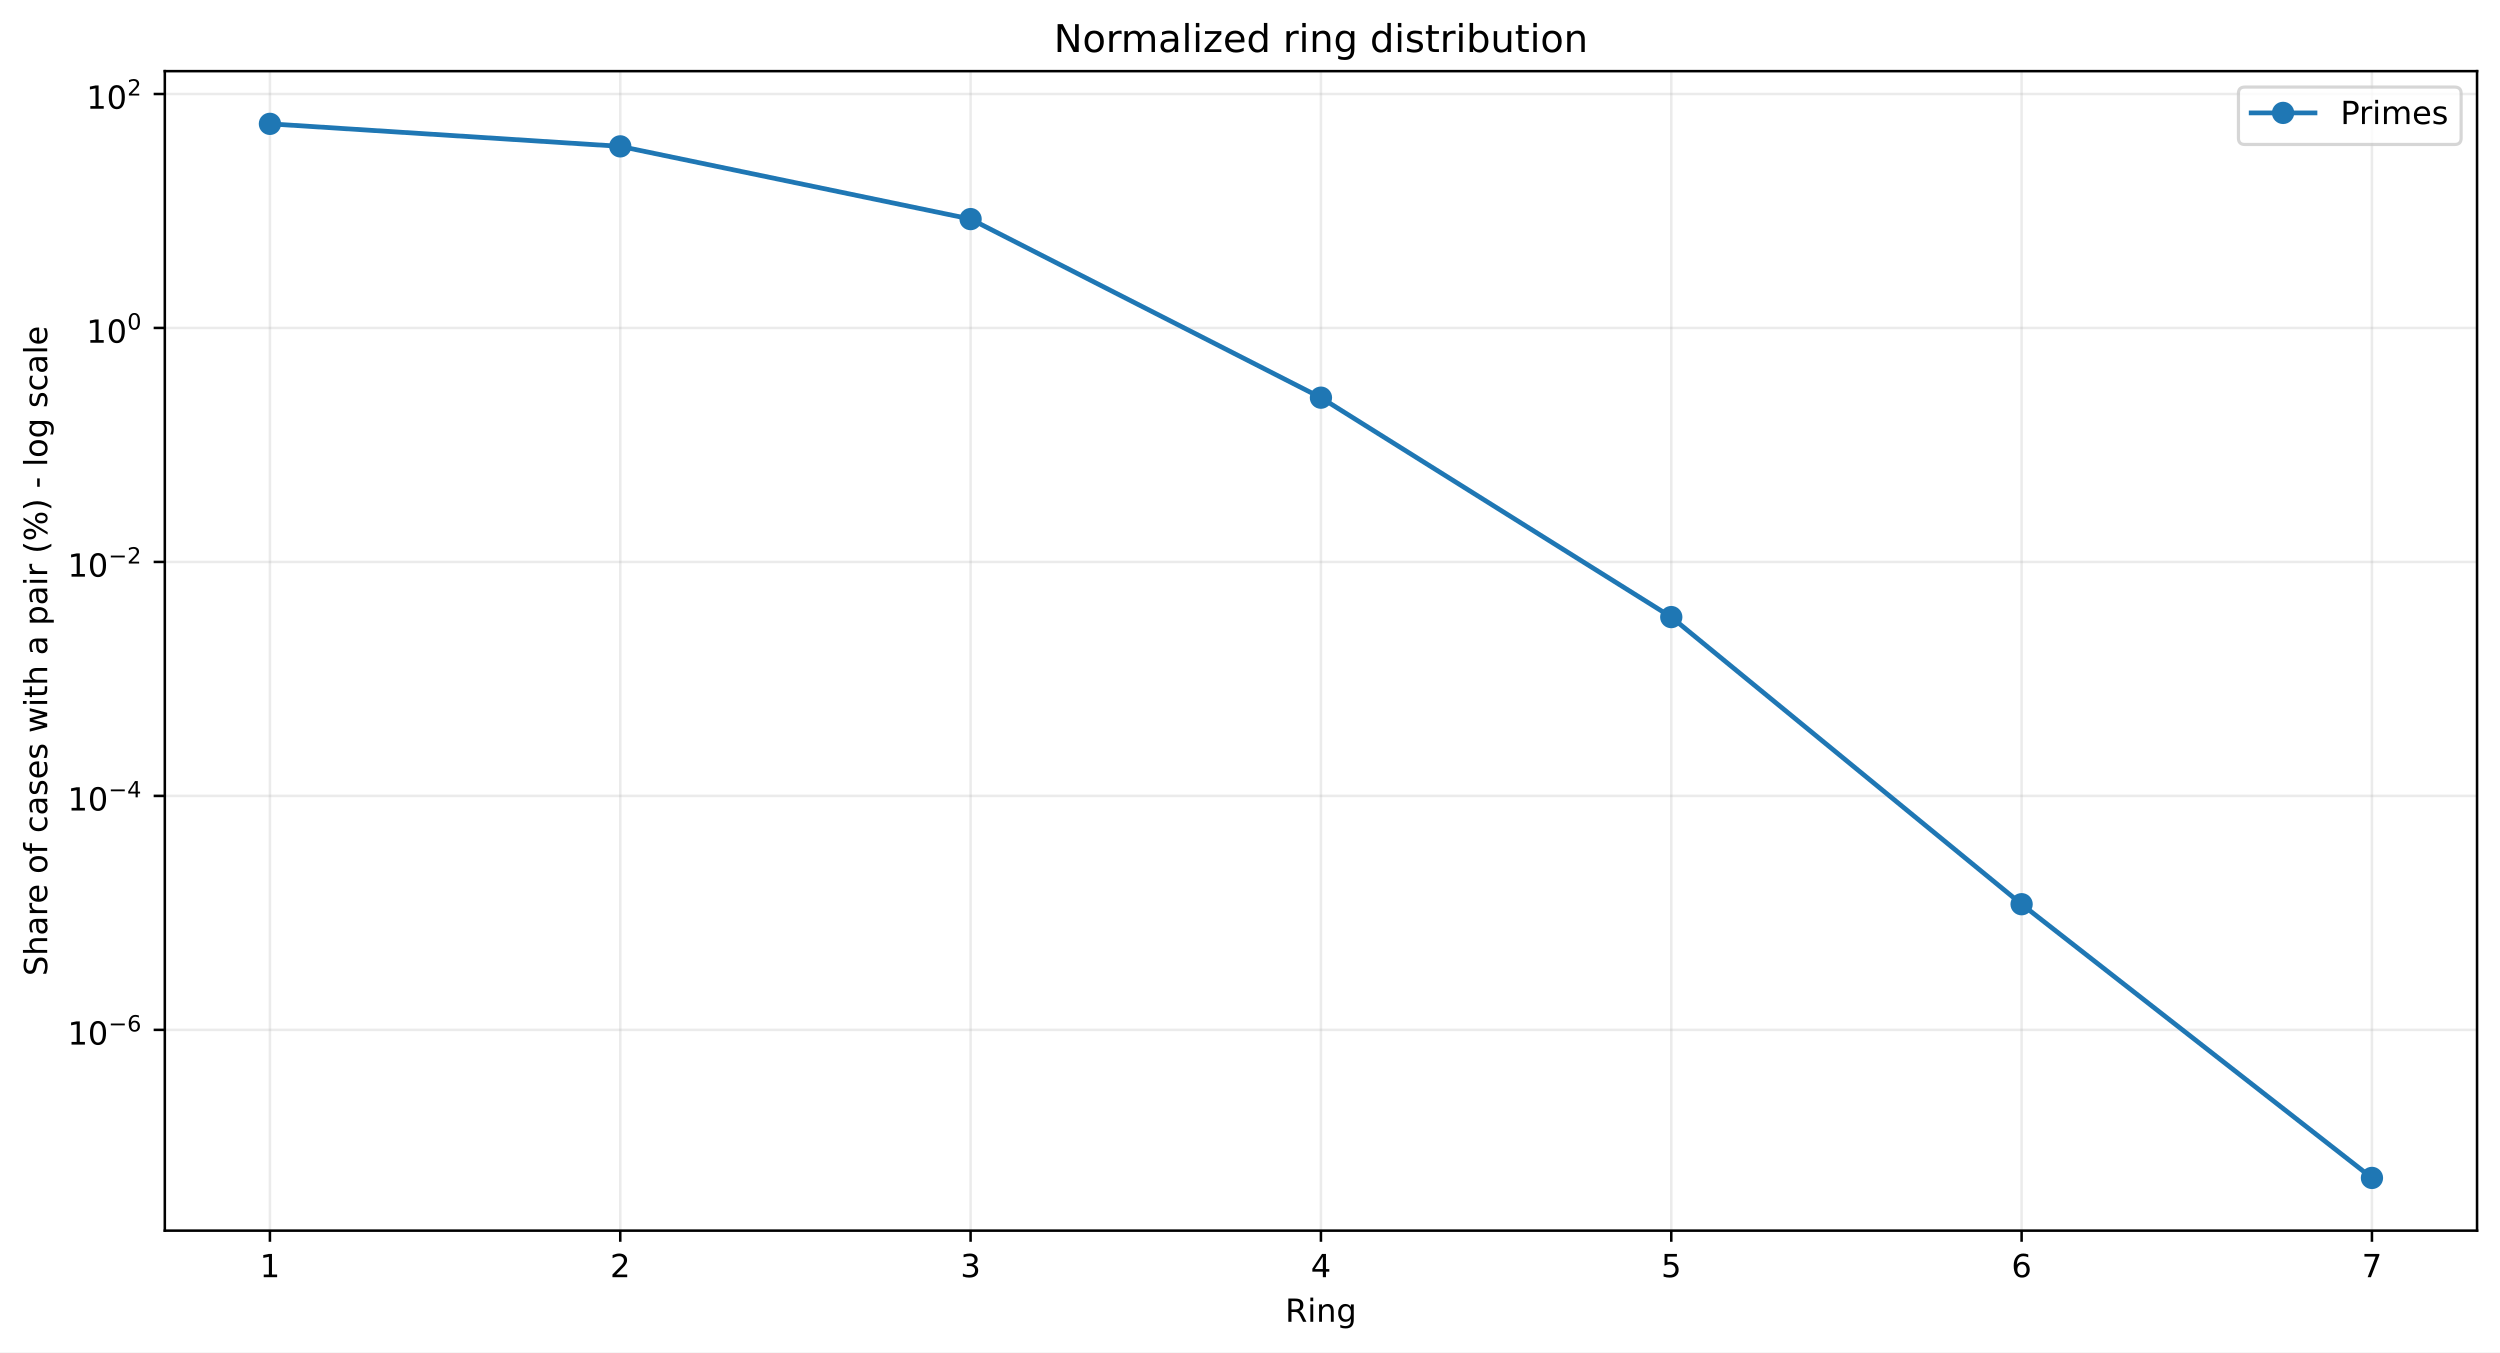
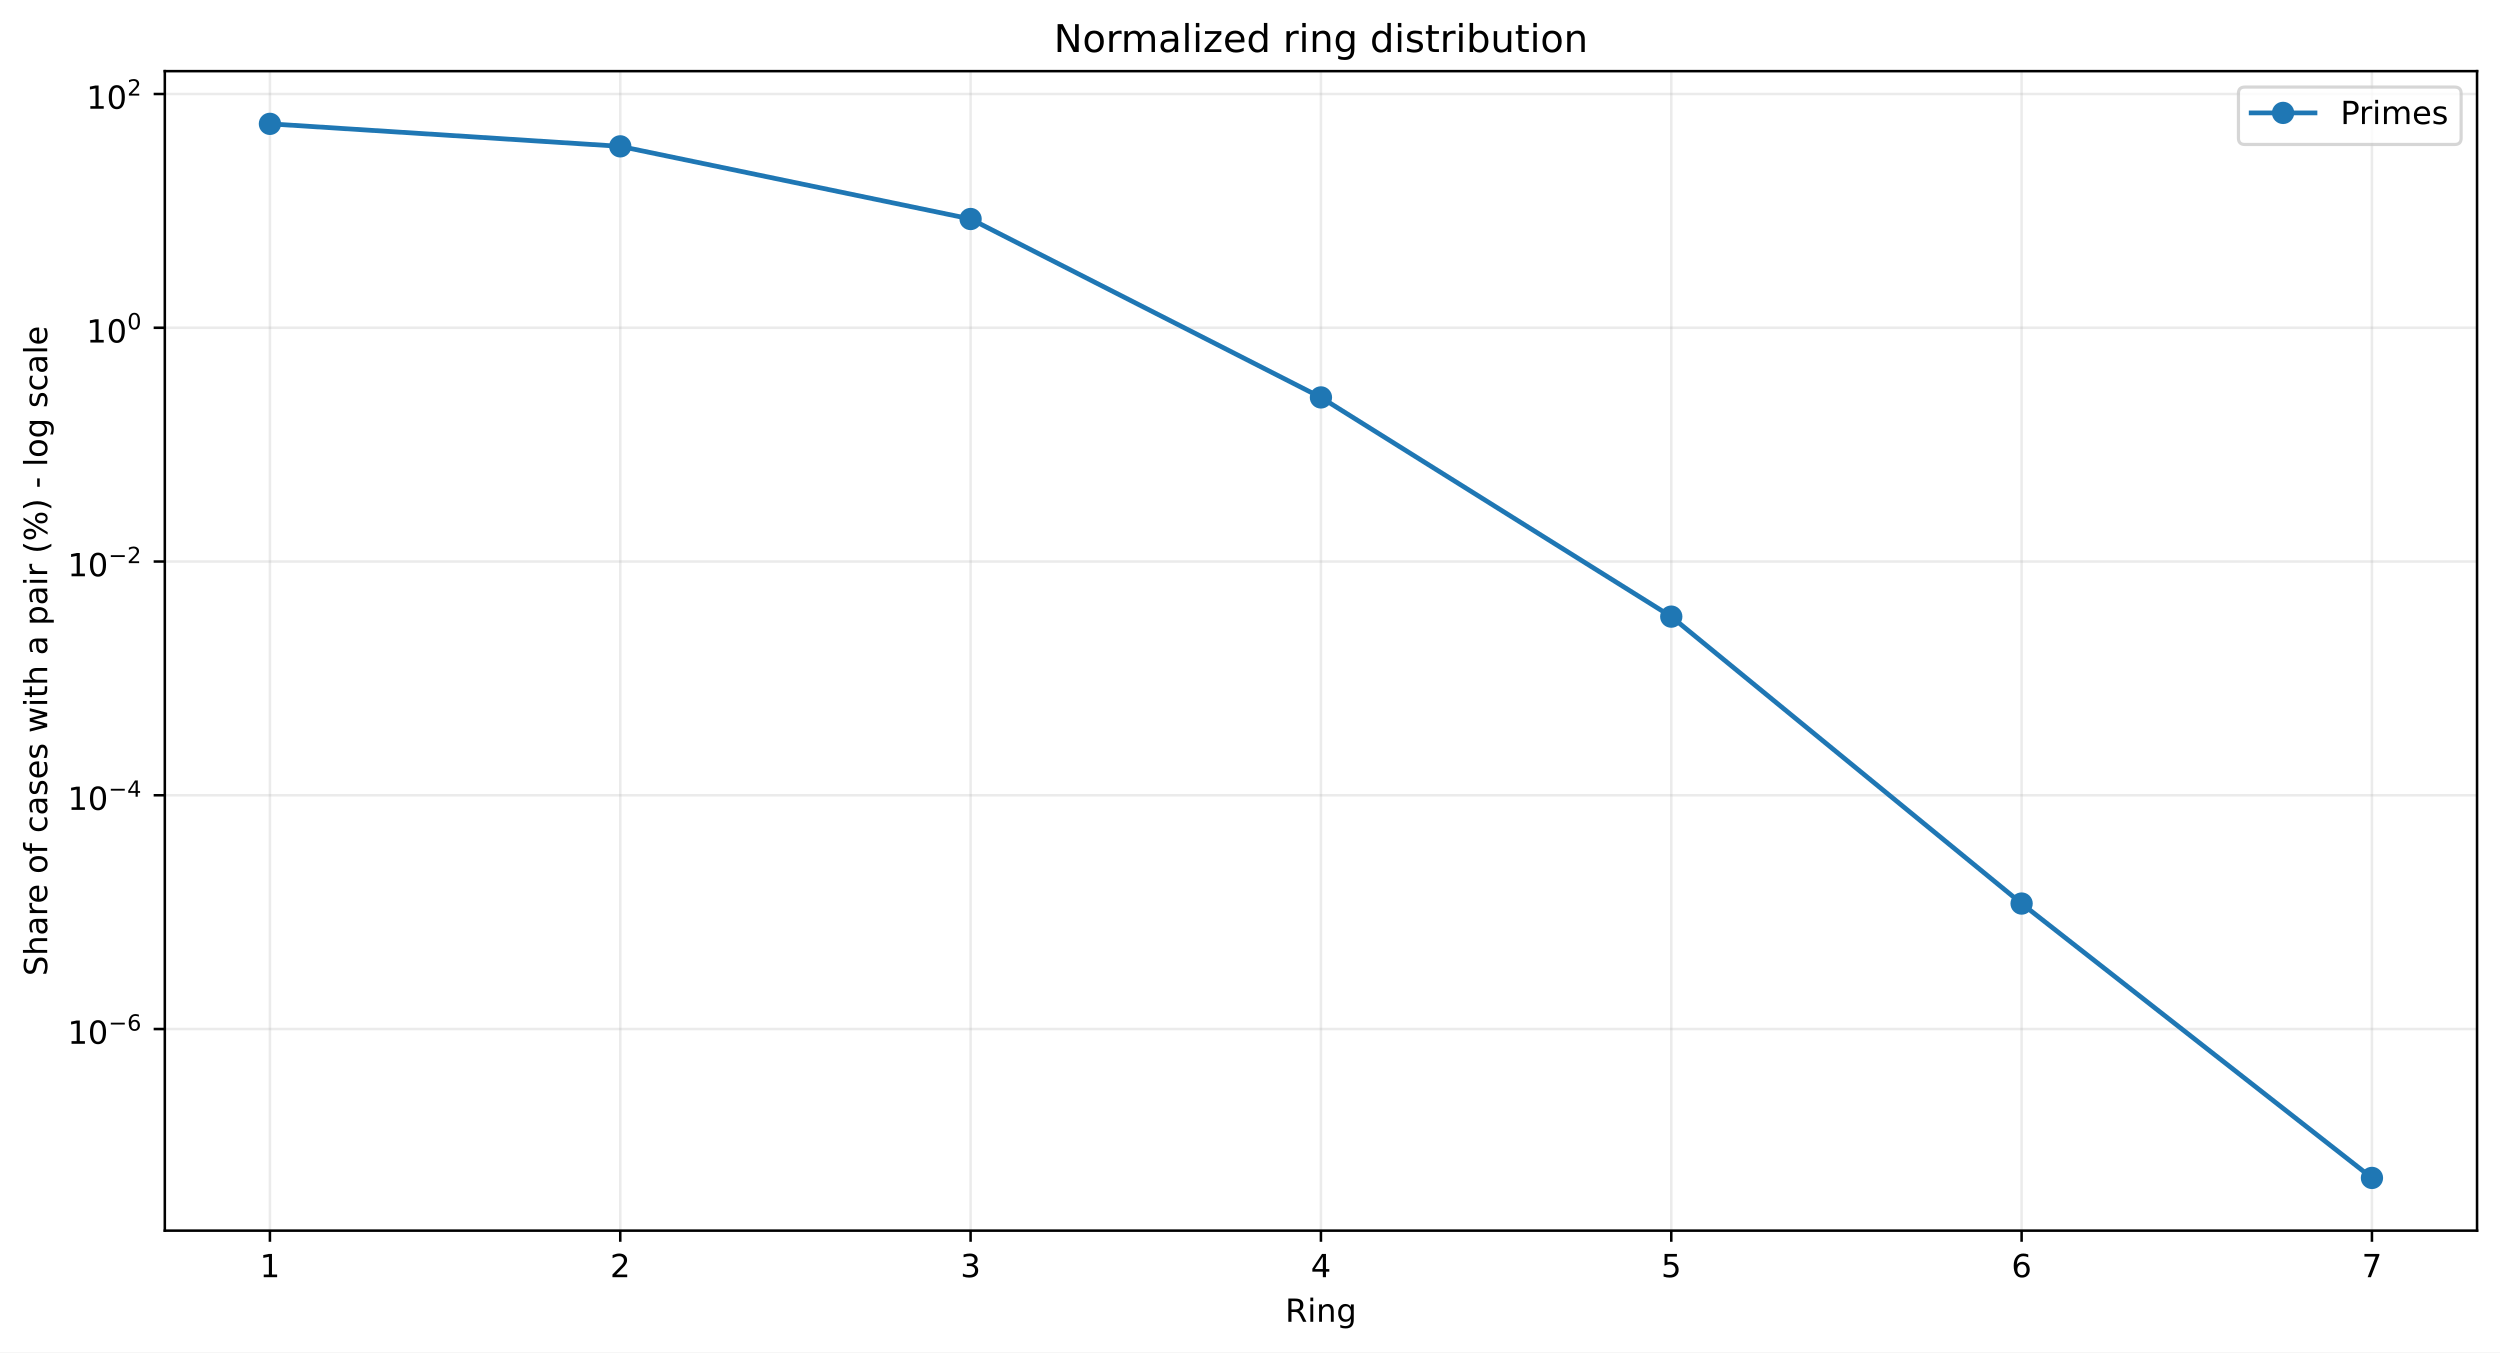
<svg xmlns="http://www.w3.org/2000/svg" xmlns:xlink="http://www.w3.org/1999/xlink" width="784.218pt" height="424.237pt" viewBox="0 0 784.218 424.237" version="1.1">
  <defs>
    <style type="text/css">*{stroke-linejoin: round; stroke-linecap: butt}</style>
  </defs>
  <g id="figure_1">
    <g id="patch_1">
      <path d="M 0 424.237  L 784.218 424.237  L 784.218 0  L 0 0  z " style="fill: #ffffff" />
    </g>
    <g id="axes_1">
      <g id="patch_2">
        <path d="M 51.701 386.036  L 777.018 386.036  L 777.018 22.318  L 51.701 22.318  z " style="fill: #ffffff" />
      </g>
      <g id="matplotlib.axis_1">
        <g id="xtick_1">
          <g id="line2d_1">
-             <path d="M 84.67 386.036  L 84.67 22.318  " clip-path="url(#p38823d5d0b)" style="fill: none; stroke: #b0b0b0; stroke-opacity: 0.25; stroke-width: 0.8; stroke-linecap: square" />
+             <path d="M 84.67 386.036  L 84.67 22.318  " clip-path="url(#pd62152f738)" style="fill: none; stroke: #b0b0b0; stroke-opacity: 0.25; stroke-width: 0.8; stroke-linecap: square" />
          </g>
          <g id="line2d_2">
            <defs>
-               <path id="m8ca243f8cb" d="M 0 0  L 0 3.5  " style="stroke: #000000; stroke-width: 0.8" />
+               <path id="m076e824b74" d="M 0 0  L 0 3.5  " style="stroke: #000000; stroke-width: 0.8" />
            </defs>
            <g>
-               <use xlink:href="#m8ca243f8cb" x="84.67" y="386.036" style="stroke: #000000; stroke-width: 0.8" />
+               <use xlink:href="#m076e824b74" x="84.67" y="386.036" style="stroke: #000000; stroke-width: 0.8" />
            </g>
          </g>
          <g id="text_1">
            <g transform="translate(81.48852 400.6334) scale(0.1 -0.1)">
              <defs>
                <path id="DejaVuSans-14" d="M 794 531  L 1825 531  L 1825 4091  L 703 3866  L 703 4441  L 1819 4666  L 2450 4666  L 2450 531  L 3481 531  L 3481 0  L 794 0  L 794 531  z " transform="scale(0.015625)" />
              </defs>
              <use xlink:href="#DejaVuSans-14" />
            </g>
          </g>
        </g>
        <g id="xtick_2">
          <g id="line2d_3">
-             <path d="M 194.566 386.036  L 194.566 22.318  " clip-path="url(#p38823d5d0b)" style="fill: none; stroke: #b0b0b0; stroke-opacity: 0.25; stroke-width: 0.8; stroke-linecap: square" />
+             <path d="M 194.566 386.036  L 194.566 22.318  " clip-path="url(#pd62152f738)" style="fill: none; stroke: #b0b0b0; stroke-opacity: 0.25; stroke-width: 0.8; stroke-linecap: square" />
          </g>
          <g id="line2d_4">
            <g>
-               <use xlink:href="#m8ca243f8cb" x="194.566" y="386.036" style="stroke: #000000; stroke-width: 0.8" />
+               <use xlink:href="#m076e824b74" x="194.566" y="386.036" style="stroke: #000000; stroke-width: 0.8" />
            </g>
          </g>
          <g id="text_2">
            <g transform="translate(191.3851 400.6334) scale(0.1 -0.1)">
              <defs>
                <path id="DejaVuSans-15" d="M 1228 531  L 3431 531  L 3431 0  L 469 0  L 469 531  Q 828 903 1448 1529  Q 2069 2156 2228 2338  Q 2531 2678 2651 2914  Q 2772 3150 2772 3378  Q 2772 3750 2511 3984  Q 2250 4219 1831 4219  Q 1534 4219 1204 4116  Q 875 4013 500 3803  L 500 4441  Q 881 4594 1212 4672  Q 1544 4750 1819 4750  Q 2544 4750 2975 4387  Q 3406 4025 3406 3419  Q 3406 3131 3298 2873  Q 3191 2616 2906 2266  Q 2828 2175 2409 1742  Q 1991 1309 1228 531  z " transform="scale(0.015625)" />
              </defs>
              <use xlink:href="#DejaVuSans-15" />
            </g>
          </g>
        </g>
        <g id="xtick_3">
          <g id="line2d_5">
-             <path d="M 304.463 386.036  L 304.463 22.318  " clip-path="url(#p38823d5d0b)" style="fill: none; stroke: #b0b0b0; stroke-opacity: 0.25; stroke-width: 0.8; stroke-linecap: square" />
+             <path d="M 304.463 386.036  L 304.463 22.318  " clip-path="url(#pd62152f738)" style="fill: none; stroke: #b0b0b0; stroke-opacity: 0.25; stroke-width: 0.8; stroke-linecap: square" />
          </g>
          <g id="line2d_6">
            <g>
-               <use xlink:href="#m8ca243f8cb" x="304.463" y="386.036" style="stroke: #000000; stroke-width: 0.8" />
+               <use xlink:href="#m076e824b74" x="304.463" y="386.036" style="stroke: #000000; stroke-width: 0.8" />
            </g>
          </g>
          <g id="text_3">
            <g transform="translate(301.2817 400.6334) scale(0.1 -0.1)">
              <defs>
                <path id="DejaVuSans-16" d="M 2597 2516  Q 3050 2419 3304 2112  Q 3559 1806 3559 1356  Q 3559 666 3084 287  Q 2609 -91 1734 -91  Q 1441 -91 1130 -33  Q 819 25 488 141  L 488 750  Q 750 597 1062 519  Q 1375 441 1716 441  Q 2309 441 2620 675  Q 2931 909 2931 1356  Q 2931 1769 2642 2001  Q 2353 2234 1838 2234  L 1294 2234  L 1294 2753  L 1863 2753  Q 2328 2753 2575 2939  Q 2822 3125 2822 3475  Q 2822 3834 2567 4026  Q 2313 4219 1838 4219  Q 1578 4219 1281 4162  Q 984 4106 628 3988  L 628 4550  Q 988 4650 1302 4700  Q 1616 4750 1894 4750  Q 2613 4750 3031 4423  Q 3450 4097 3450 3541  Q 3450 3153 3228 2886  Q 3006 2619 2597 2516  z " transform="scale(0.015625)" />
              </defs>
              <use xlink:href="#DejaVuSans-16" />
            </g>
          </g>
        </g>
        <g id="xtick_4">
          <g id="line2d_7">
-             <path d="M 414.36 386.036  L 414.36 22.318  " clip-path="url(#p38823d5d0b)" style="fill: none; stroke: #b0b0b0; stroke-opacity: 0.25; stroke-width: 0.8; stroke-linecap: square" />
+             <path d="M 414.36 386.036  L 414.36 22.318  " clip-path="url(#pd62152f738)" style="fill: none; stroke: #b0b0b0; stroke-opacity: 0.25; stroke-width: 0.8; stroke-linecap: square" />
          </g>
          <g id="line2d_8">
            <g>
-               <use xlink:href="#m8ca243f8cb" x="414.36" y="386.036" style="stroke: #000000; stroke-width: 0.8" />
+               <use xlink:href="#m076e824b74" x="414.36" y="386.036" style="stroke: #000000; stroke-width: 0.8" />
            </g>
          </g>
          <g id="text_4">
            <g transform="translate(411.1784 400.6334) scale(0.1 -0.1)">
              <defs>
                <path id="DejaVuSans-17" d="M 2419 4116  L 825 1625  L 2419 1625  L 2419 4116  z M 2253 4666  L 3047 4666  L 3047 1625  L 3713 1625  L 3713 1100  L 3047 1100  L 3047 0  L 2419 0  L 2419 1100  L 313 1100  L 313 1709  L 2253 4666  z " transform="scale(0.015625)" />
              </defs>
              <use xlink:href="#DejaVuSans-17" />
            </g>
          </g>
        </g>
        <g id="xtick_5">
          <g id="line2d_9">
-             <path d="M 524.256 386.036  L 524.256 22.318  " clip-path="url(#p38823d5d0b)" style="fill: none; stroke: #b0b0b0; stroke-opacity: 0.25; stroke-width: 0.8; stroke-linecap: square" />
+             <path d="M 524.256 386.036  L 524.256 22.318  " clip-path="url(#pd62152f738)" style="fill: none; stroke: #b0b0b0; stroke-opacity: 0.25; stroke-width: 0.8; stroke-linecap: square" />
          </g>
          <g id="line2d_10">
            <g>
-               <use xlink:href="#m8ca243f8cb" x="524.256" y="386.036" style="stroke: #000000; stroke-width: 0.8" />
+               <use xlink:href="#m076e824b74" x="524.256" y="386.036" style="stroke: #000000; stroke-width: 0.8" />
            </g>
          </g>
          <g id="text_5">
            <g transform="translate(521.075 400.6334) scale(0.1 -0.1)">
              <defs>
                <path id="DejaVuSans-18" d="M 691 4666  L 3169 4666  L 3169 4134  L 1269 4134  L 1269 2991  Q 1406 3038 1543 3061  Q 1681 3084 1819 3084  Q 2600 3084 3056 2656  Q 3513 2228 3513 1497  Q 3513 744 3044 326  Q 2575 -91 1722 -91  Q 1428 -91 1123 -41  Q 819 9 494 109  L 494 744  Q 775 591 1075 516  Q 1375 441 1709 441  Q 2250 441 2565 725  Q 2881 1009 2881 1497  Q 2881 1984 2565 2268  Q 2250 2553 1709 2553  Q 1456 2553 1204 2497  Q 953 2441 691 2322  L 691 4666  z " transform="scale(0.015625)" />
              </defs>
              <use xlink:href="#DejaVuSans-18" />
            </g>
          </g>
        </g>
        <g id="xtick_6">
          <g id="line2d_11">
-             <path d="M 634.153 386.036  L 634.153 22.318  " clip-path="url(#p38823d5d0b)" style="fill: none; stroke: #b0b0b0; stroke-opacity: 0.25; stroke-width: 0.8; stroke-linecap: square" />
+             <path d="M 634.153 386.036  L 634.153 22.318  " clip-path="url(#pd62152f738)" style="fill: none; stroke: #b0b0b0; stroke-opacity: 0.25; stroke-width: 0.8; stroke-linecap: square" />
          </g>
          <g id="line2d_12">
            <g>
-               <use xlink:href="#m8ca243f8cb" x="634.153" y="386.036" style="stroke: #000000; stroke-width: 0.8" />
+               <use xlink:href="#m076e824b74" x="634.153" y="386.036" style="stroke: #000000; stroke-width: 0.8" />
            </g>
          </g>
          <g id="text_6">
            <g transform="translate(630.9716 400.6334) scale(0.1 -0.1)">
              <defs>
                <path id="DejaVuSans-19" d="M 2113 2584  Q 1688 2584 1439 2293  Q 1191 2003 1191 1497  Q 1191 994 1439 701  Q 1688 409 2113 409  Q 2538 409 2786 701  Q 3034 994 3034 1497  Q 3034 2003 2786 2293  Q 2538 2584 2113 2584  z M 3366 4563  L 3366 3988  Q 3128 4100 2886 4159  Q 2644 4219 2406 4219  Q 1781 4219 1451 3797  Q 1122 3375 1075 2522  Q 1259 2794 1537 2939  Q 1816 3084 2150 3084  Q 2853 3084 3261 2657  Q 3669 2231 3669 1497  Q 3669 778 3244 343  Q 2819 -91 2113 -91  Q 1303 -91 875 529  Q 447 1150 447 2328  Q 447 3434 972 4092  Q 1497 4750 2381 4750  Q 2619 4750 2861 4703  Q 3103 4656 3366 4563  z " transform="scale(0.015625)" />
              </defs>
              <use xlink:href="#DejaVuSans-19" />
            </g>
          </g>
        </g>
        <g id="xtick_7">
          <g id="line2d_13">
-             <path d="M 744.049 386.036  L 744.049 22.318  " clip-path="url(#p38823d5d0b)" style="fill: none; stroke: #b0b0b0; stroke-opacity: 0.25; stroke-width: 0.8; stroke-linecap: square" />
+             <path d="M 744.049 386.036  L 744.049 22.318  " clip-path="url(#pd62152f738)" style="fill: none; stroke: #b0b0b0; stroke-opacity: 0.25; stroke-width: 0.8; stroke-linecap: square" />
          </g>
          <g id="line2d_14">
            <g>
-               <use xlink:href="#m8ca243f8cb" x="744.049" y="386.036" style="stroke: #000000; stroke-width: 0.8" />
+               <use xlink:href="#m076e824b74" x="744.049" y="386.036" style="stroke: #000000; stroke-width: 0.8" />
            </g>
          </g>
          <g id="text_7">
            <g transform="translate(740.8682 400.6334) scale(0.1 -0.1)">
              <defs>
                <path id="DejaVuSans-1a" d="M 525 4666  L 3525 4666  L 3525 4397  L 1831 0  L 1172 0  L 2766 4134  L 525 4134  L 525 4666  z " transform="scale(0.015625)" />
              </defs>
              <use xlink:href="#DejaVuSans-1a" />
            </g>
          </g>
        </g>
        <g id="text_8">
          <g transform="translate(403.1534 414.6342) scale(0.1 -0.1)">
            <defs>
              <path id="DejaVuSans-35" d="M 2841 2188  Q 3044 2119 3236 1894  Q 3428 1669 3622 1275  L 4263 0  L 3584 0  L 2988 1197  Q 2756 1666 2539 1819  Q 2322 1972 1947 1972  L 1259 1972  L 1259 0  L 628 0  L 628 4666  L 2053 4666  Q 2853 4666 3247 4331  Q 3641 3997 3641 3322  Q 3641 2881 3436 2590  Q 3231 2300 2841 2188  z M 1259 4147  L 1259 2491  L 2053 2491  Q 2509 2491 2742 2702  Q 2975 2913 2975 3322  Q 2975 3731 2742 3939  Q 2509 4147 2053 4147  L 1259 4147  z " transform="scale(0.015625)" />
              <path id="DejaVuSans-4c" d="M 603 3500  L 1178 3500  L 1178 0  L 603 0  L 603 3500  z M 603 4863  L 1178 4863  L 1178 4134  L 603 4134  L 603 4863  z " transform="scale(0.015625)" />
              <path id="DejaVuSans-51" d="M 3513 2113  L 3513 0  L 2938 0  L 2938 2094  Q 2938 2591 2744 2837  Q 2550 3084 2163 3084  Q 1697 3084 1428 2787  Q 1159 2491 1159 1978  L 1159 0  L 581 0  L 581 3500  L 1159 3500  L 1159 2956  Q 1366 3272 1645 3428  Q 1925 3584 2291 3584  Q 2894 3584 3203 3211  Q 3513 2838 3513 2113  z " transform="scale(0.015625)" />
              <path id="DejaVuSans-4a" d="M 2906 1791  Q 2906 2416 2648 2759  Q 2391 3103 1925 3103  Q 1463 3103 1205 2759  Q 947 2416 947 1791  Q 947 1169 1205 825  Q 1463 481 1925 481  Q 2391 481 2648 825  Q 2906 1169 2906 1791  z M 3481 434  Q 3481 -459 3084 -895  Q 2688 -1331 1869 -1331  Q 1566 -1331 1297 -1286  Q 1028 -1241 775 -1147  L 775 -588  Q 1028 -725 1275 -790  Q 1522 -856 1778 -856  Q 2344 -856 2625 -561  Q 2906 -266 2906 331  L 2906 616  Q 2728 306 2450 153  Q 2172 0 1784 0  Q 1141 0 747 490  Q 353 981 353 1791  Q 353 2603 747 3093  Q 1141 3584 1784 3584  Q 2172 3584 2450 3431  Q 2728 3278 2906 2969  L 2906 3500  L 3481 3500  L 3481 434  z " transform="scale(0.015625)" />
            </defs>
            <use xlink:href="#DejaVuSans-35" />
            <use xlink:href="#DejaVuSans-4c" transform="translate(69.48438 0)" />
            <use xlink:href="#DejaVuSans-51" transform="translate(97.26562 0)" />
            <use xlink:href="#DejaVuSans-4a" transform="translate(160.6406 0)" />
          </g>
        </g>
      </g>
      <g id="matplotlib.axis_2">
        <g id="ytick_1">
          <g id="line2d_15">
-             <path d="M 51.701 323.056  L 777.018 323.056  " clip-path="url(#p38823d5d0b)" style="fill: none; stroke: #b0b0b0; stroke-opacity: 0.25; stroke-width: 0.8; stroke-linecap: square" />
+             <path d="M 51.701 322.793  L 777.018 322.793  " clip-path="url(#pd62152f738)" style="fill: none; stroke: #b0b0b0; stroke-opacity: 0.25; stroke-width: 0.8; stroke-linecap: square" />
          </g>
          <g id="line2d_16">
            <defs>
-               <path id="m634aae4351" d="M 0 0  L -3.5 0  " style="stroke: #000000; stroke-width: 0.8" />
+               <path id="md4d2a615e4" d="M 0 0  L -3.5 0  " style="stroke: #000000; stroke-width: 0.8" />
            </defs>
            <g>
-               <use xlink:href="#m634aae4351" x="51.701" y="323.056" style="stroke: #000000; stroke-width: 0.8" />
+               <use xlink:href="#md4d2a615e4" x="51.701" y="322.793" style="stroke: #000000; stroke-width: 0.8" />
            </g>
          </g>
          <g id="text_9">
-             <g transform="translate(21.20078 327.7557) scale(0.1 -0.1)">
+             <g transform="translate(21.20078 327.493) scale(0.1 -0.1)">
              <defs>
                <path id="DejaVuSans-13" d="M 2034 4250  Q 1547 4250 1301 3770  Q 1056 3291 1056 2328  Q 1056 1369 1301 889  Q 1547 409 2034 409  Q 2525 409 2770 889  Q 3016 1369 3016 2328  Q 3016 3291 2770 3770  Q 2525 4250 2034 4250  z M 2034 4750  Q 2819 4750 3233 4129  Q 3647 3509 3647 2328  Q 3647 1150 3233 529  Q 2819 -91 2034 -91  Q 1250 -91 836 529  Q 422 1150 422 2328  Q 422 3509 836 4129  Q 1250 4750 2034 4750  z " transform="scale(0.015625)" />
                <path id="DejaVuSans-c9c" d="M 678 2272  L 4684 2272  L 4684 1741  L 678 1741  L 678 2272  z " transform="scale(0.015625)" />
              </defs>
              <use xlink:href="#DejaVuSans-14" transform="translate(0 0.746875)" />
              <use xlink:href="#DejaVuSans-13" transform="translate(63.62305 0.746875)" />
              <use xlink:href="#DejaVuSans-c9c" transform="translate(128.2031 42.04688) scale(0.7)" />
              <use xlink:href="#DejaVuSans-19" transform="translate(186.8555 42.04688) scale(0.7)" />
            </g>
          </g>
        </g>
        <g id="ytick_2">
          <g id="line2d_17">
-             <path d="M 51.701 249.663  L 777.018 249.663  " clip-path="url(#p38823d5d0b)" style="fill: none; stroke: #b0b0b0; stroke-opacity: 0.25; stroke-width: 0.8; stroke-linecap: square" />
+             <path d="M 51.701 249.468  L 777.018 249.468  " clip-path="url(#pd62152f738)" style="fill: none; stroke: #b0b0b0; stroke-opacity: 0.25; stroke-width: 0.8; stroke-linecap: square" />
          </g>
          <g id="line2d_18">
            <g>
-               <use xlink:href="#m634aae4351" x="51.701" y="249.663" style="stroke: #000000; stroke-width: 0.8" />
+               <use xlink:href="#md4d2a615e4" x="51.701" y="249.468" style="stroke: #000000; stroke-width: 0.8" />
            </g>
          </g>
          <g id="text_10">
-             <g transform="translate(21.20078 254.3126) scale(0.1 -0.1)">
+             <g transform="translate(21.20078 254.1177) scale(0.1 -0.1)">
              <use xlink:href="#DejaVuSans-14" transform="translate(0 0.665625)" />
              <use xlink:href="#DejaVuSans-13" transform="translate(63.62305 0.665625)" />
              <use xlink:href="#DejaVuSans-c9c" transform="translate(128.2031 41.96563) scale(0.7)" />
              <use xlink:href="#DejaVuSans-17" transform="translate(186.8555 41.96563) scale(0.7)" />
            </g>
          </g>
        </g>
        <g id="ytick_3">
          <g id="line2d_19">
-             <path d="M 51.701 176.269  L 777.018 176.269  " clip-path="url(#p38823d5d0b)" style="fill: none; stroke: #b0b0b0; stroke-opacity: 0.25; stroke-width: 0.8; stroke-linecap: square" />
+             <path d="M 51.701 176.142  L 777.018 176.142  " clip-path="url(#pd62152f738)" style="fill: none; stroke: #b0b0b0; stroke-opacity: 0.25; stroke-width: 0.8; stroke-linecap: square" />
          </g>
          <g id="line2d_20">
            <g>
-               <use xlink:href="#m634aae4351" x="51.701" y="176.269" style="stroke: #000000; stroke-width: 0.8" />
+               <use xlink:href="#md4d2a615e4" x="51.701" y="176.142" style="stroke: #000000; stroke-width: 0.8" />
            </g>
          </g>
          <g id="text_11">
-             <g transform="translate(21.20078 180.9694) scale(0.1 -0.1)">
+             <g transform="translate(21.20078 180.8424) scale(0.1 -0.1)">
              <use xlink:href="#DejaVuSans-14" transform="translate(0 0.746875)" />
              <use xlink:href="#DejaVuSans-13" transform="translate(63.62305 0.746875)" />
              <use xlink:href="#DejaVuSans-c9c" transform="translate(128.2031 42.04688) scale(0.7)" />
              <use xlink:href="#DejaVuSans-15" transform="translate(186.8555 42.04688) scale(0.7)" />
            </g>
          </g>
        </g>
        <g id="ytick_4">
          <g id="line2d_21">
-             <path d="M 51.701 102.876  L 777.018 102.876  " clip-path="url(#p38823d5d0b)" style="fill: none; stroke: #b0b0b0; stroke-opacity: 0.25; stroke-width: 0.8; stroke-linecap: square" />
+             <path d="M 51.701 102.817  L 777.018 102.817  " clip-path="url(#pd62152f738)" style="fill: none; stroke: #b0b0b0; stroke-opacity: 0.25; stroke-width: 0.8; stroke-linecap: square" />
          </g>
          <g id="line2d_22">
            <g>
-               <use xlink:href="#m634aae4351" x="51.701" y="102.876" style="stroke: #000000; stroke-width: 0.8" />
+               <use xlink:href="#md4d2a615e4" x="51.701" y="102.817" style="stroke: #000000; stroke-width: 0.8" />
            </g>
          </g>
          <g id="text_12">
-             <g transform="translate(27.10078 107.5763) scale(0.1 -0.1)">
+             <g transform="translate(27.10078 107.5171) scale(0.1 -0.1)">
              <use xlink:href="#DejaVuSans-14" transform="translate(0 0.746875)" />
              <use xlink:href="#DejaVuSans-13" transform="translate(63.62305 0.746875)" />
              <use xlink:href="#DejaVuSans-13" transform="translate(128.2031 42.04688) scale(0.7)" />
            </g>
          </g>
        </g>
        <g id="ytick_5">
          <g id="line2d_23">
-             <path d="M 51.701 29.483  L 777.018 29.483  " clip-path="url(#p38823d5d0b)" style="fill: none; stroke: #b0b0b0; stroke-opacity: 0.25; stroke-width: 0.8; stroke-linecap: square" />
+             <path d="M 51.701 29.492  L 777.018 29.492  " clip-path="url(#pd62152f738)" style="fill: none; stroke: #b0b0b0; stroke-opacity: 0.25; stroke-width: 0.8; stroke-linecap: square" />
          </g>
          <g id="line2d_24">
            <g>
-               <use xlink:href="#m634aae4351" x="51.701" y="29.483" style="stroke: #000000; stroke-width: 0.8" />
+               <use xlink:href="#md4d2a615e4" x="51.701" y="29.492" style="stroke: #000000; stroke-width: 0.8" />
            </g>
          </g>
          <g id="text_13">
-             <g transform="translate(27.10078 34.1831) scale(0.1 -0.1)">
+             <g transform="translate(27.10078 34.19176) scale(0.1 -0.1)">
              <use xlink:href="#DejaVuSans-14" transform="translate(0 0.746875)" />
              <use xlink:href="#DejaVuSans-13" transform="translate(63.62305 0.746875)" />
              <use xlink:href="#DejaVuSans-15" transform="translate(128.2031 42.04688) scale(0.7)" />
            </g>
          </g>
        </g>
        <g id="text_14">
          <g transform="translate(14.79844 306.1426) rotate(-90) scale(0.1 -0.1)">
            <defs>
              <path id="DejaVuSans-36" d="M 3425 4513  L 3425 3897  Q 3066 4069 2747 4153  Q 2428 4238 2131 4238  Q 1616 4238 1336 4038  Q 1056 3838 1056 3469  Q 1056 3159 1242 3001  Q 1428 2844 1947 2747  L 2328 2669  Q 3034 2534 3370 2195  Q 3706 1856 3706 1288  Q 3706 609 3251 259  Q 2797 -91 1919 -91  Q 1588 -91 1214 -16  Q 841 59 441 206  L 441 856  Q 825 641 1194 531  Q 1563 422 1919 422  Q 2459 422 2753 634  Q 3047 847 3047 1241  Q 3047 1584 2836 1778  Q 2625 1972 2144 2069  L 1759 2144  Q 1053 2284 737 2584  Q 422 2884 422 3419  Q 422 4038 858 4394  Q 1294 4750 2059 4750  Q 2388 4750 2728 4690  Q 3069 4631 3425 4513  z " transform="scale(0.015625)" />
              <path id="DejaVuSans-4b" d="M 3513 2113  L 3513 0  L 2938 0  L 2938 2094  Q 2938 2591 2744 2837  Q 2550 3084 2163 3084  Q 1697 3084 1428 2787  Q 1159 2491 1159 1978  L 1159 0  L 581 0  L 581 4863  L 1159 4863  L 1159 2956  Q 1366 3272 1645 3428  Q 1925 3584 2291 3584  Q 2894 3584 3203 3211  Q 3513 2838 3513 2113  z " transform="scale(0.015625)" />
              <path id="DejaVuSans-44" d="M 2194 1759  Q 1497 1759 1228 1600  Q 959 1441 959 1056  Q 959 750 1161 570  Q 1363 391 1709 391  Q 2188 391 2477 730  Q 2766 1069 2766 1631  L 2766 1759  L 2194 1759  z M 3341 1997  L 3341 0  L 2766 0  L 2766 531  Q 2569 213 2275 61  Q 1981 -91 1556 -91  Q 1019 -91 701 211  Q 384 513 384 1019  Q 384 1609 779 1909  Q 1175 2209 1959 2209  L 2766 2209  L 2766 2266  Q 2766 2663 2505 2880  Q 2244 3097 1772 3097  Q 1472 3097 1187 3025  Q 903 2953 641 2809  L 641 3341  Q 956 3463 1253 3523  Q 1550 3584 1831 3584  Q 2591 3584 2966 3190  Q 3341 2797 3341 1997  z " transform="scale(0.015625)" />
              <path id="DejaVuSans-55" d="M 2631 2963  Q 2534 3019 2420 3045  Q 2306 3072 2169 3072  Q 1681 3072 1420 2755  Q 1159 2438 1159 1844  L 1159 0  L 581 0  L 581 3500  L 1159 3500  L 1159 2956  Q 1341 3275 1631 3429  Q 1922 3584 2338 3584  Q 2397 3584 2469 3576  Q 2541 3569 2628 3553  L 2631 2963  z " transform="scale(0.015625)" />
              <path id="DejaVuSans-48" d="M 3597 1894  L 3597 1613  L 953 1613  Q 991 1019 1311 708  Q 1631 397 2203 397  Q 2534 397 2845 478  Q 3156 559 3463 722  L 3463 178  Q 3153 47 2828 -22  Q 2503 -91 2169 -91  Q 1331 -91 842 396  Q 353 884 353 1716  Q 353 2575 817 3079  Q 1281 3584 2069 3584  Q 2775 3584 3186 3129  Q 3597 2675 3597 1894  z M 3022 2063  Q 3016 2534 2758 2815  Q 2500 3097 2075 3097  Q 1594 3097 1305 2825  Q 1016 2553 972 2059  L 3022 2063  z " transform="scale(0.015625)" />
              <path id="DejaVuSans-3" transform="scale(0.015625)" />
              <path id="DejaVuSans-52" d="M 1959 3097  Q 1497 3097 1228 2736  Q 959 2375 959 1747  Q 959 1119 1226 758  Q 1494 397 1959 397  Q 2419 397 2687 759  Q 2956 1122 2956 1747  Q 2956 2369 2687 2733  Q 2419 3097 1959 3097  z M 1959 3584  Q 2709 3584 3137 3096  Q 3566 2609 3566 1747  Q 3566 888 3137 398  Q 2709 -91 1959 -91  Q 1206 -91 779 398  Q 353 888 353 1747  Q 353 2609 779 3096  Q 1206 3584 1959 3584  z " transform="scale(0.015625)" />
              <path id="DejaVuSans-49" d="M 2375 4863  L 2375 4384  L 1825 4384  Q 1516 4384 1395 4259  Q 1275 4134 1275 3809  L 1275 3500  L 2222 3500  L 2222 3053  L 1275 3053  L 1275 0  L 697 0  L 697 3053  L 147 3053  L 147 3500  L 697 3500  L 697 3744  Q 697 4328 969 4595  Q 1241 4863 1831 4863  L 2375 4863  z " transform="scale(0.015625)" />
              <path id="DejaVuSans-46" d="M 3122 3366  L 3122 2828  Q 2878 2963 2633 3030  Q 2388 3097 2138 3097  Q 1578 3097 1268 2742  Q 959 2388 959 1747  Q 959 1106 1268 751  Q 1578 397 2138 397  Q 2388 397 2633 464  Q 2878 531 3122 666  L 3122 134  Q 2881 22 2623 -34  Q 2366 -91 2075 -91  Q 1284 -91 818 406  Q 353 903 353 1747  Q 353 2603 823 3093  Q 1294 3584 2113 3584  Q 2378 3584 2631 3529  Q 2884 3475 3122 3366  z " transform="scale(0.015625)" />
              <path id="DejaVuSans-56" d="M 2834 3397  L 2834 2853  Q 2591 2978 2328 3040  Q 2066 3103 1784 3103  Q 1356 3103 1142 2972  Q 928 2841 928 2578  Q 928 2378 1081 2264  Q 1234 2150 1697 2047  L 1894 2003  Q 2506 1872 2764 1633  Q 3022 1394 3022 966  Q 3022 478 2636 193  Q 2250 -91 1575 -91  Q 1294 -91 989 -36  Q 684 19 347 128  L 347 722  Q 666 556 975 473  Q 1284 391 1588 391  Q 1994 391 2212 530  Q 2431 669 2431 922  Q 2431 1156 2273 1281  Q 2116 1406 1581 1522  L 1381 1569  Q 847 1681 609 1914  Q 372 2147 372 2553  Q 372 3047 722 3315  Q 1072 3584 1716 3584  Q 2034 3584 2315 3537  Q 2597 3491 2834 3397  z " transform="scale(0.015625)" />
              <path id="DejaVuSans-5a" d="M 269 3500  L 844 3500  L 1563 769  L 2278 3500  L 2956 3500  L 3675 769  L 4391 3500  L 4966 3500  L 4050 0  L 3372 0  L 2619 2869  L 1863 0  L 1184 0  L 269 3500  z " transform="scale(0.015625)" />
              <path id="DejaVuSans-57" d="M 1172 4494  L 1172 3500  L 2356 3500  L 2356 3053  L 1172 3053  L 1172 1153  Q 1172 725 1289 603  Q 1406 481 1766 481  L 2356 481  L 2356 0  L 1766 0  Q 1100 0 847 248  Q 594 497 594 1153  L 594 3053  L 172 3053  L 172 3500  L 594 3500  L 594 4494  L 1172 4494  z " transform="scale(0.015625)" />
              <path id="DejaVuSans-53" d="M 1159 525  L 1159 -1331  L 581 -1331  L 581 3500  L 1159 3500  L 1159 2969  Q 1341 3281 1617 3432  Q 1894 3584 2278 3584  Q 2916 3584 3314 3078  Q 3713 2572 3713 1747  Q 3713 922 3314 415  Q 2916 -91 2278 -91  Q 1894 -91 1617 61  Q 1341 213 1159 525  z M 3116 1747  Q 3116 2381 2855 2742  Q 2594 3103 2138 3103  Q 1681 3103 1420 2742  Q 1159 2381 1159 1747  Q 1159 1113 1420 752  Q 1681 391 2138 391  Q 2594 391 2855 752  Q 3116 1113 3116 1747  z " transform="scale(0.015625)" />
              <path id="DejaVuSans-b" d="M 1984 4856  Q 1566 4138 1362 3434  Q 1159 2731 1159 2009  Q 1159 1288 1364 580  Q 1569 -128 1984 -844  L 1484 -844  Q 1016 -109 783 600  Q 550 1309 550 2009  Q 550 2706 781 3412  Q 1013 4119 1484 4856  L 1984 4856  z " transform="scale(0.015625)" />
              <path id="DejaVuSans-8" d="M 4653 2053  Q 4381 2053 4226 1822  Q 4072 1591 4072 1178  Q 4072 772 4226 539  Q 4381 306 4653 306  Q 4919 306 5073 539  Q 5228 772 5228 1178  Q 5228 1588 5073 1820  Q 4919 2053 4653 2053  z M 4653 2450  Q 5147 2450 5437 2106  Q 5728 1763 5728 1178  Q 5728 594 5436 251  Q 5144 -91 4653 -91  Q 4153 -91 3862 251  Q 3572 594 3572 1178  Q 3572 1766 3864 2108  Q 4156 2450 4653 2450  z M 1428 4353  Q 1159 4353 1004 4120  Q 850 3888 850 3481  Q 850 3069 1003 2837  Q 1156 2606 1428 2606  Q 1700 2606 1854 2837  Q 2009 3069 2009 3481  Q 2009 3884 1853 4118  Q 1697 4353 1428 4353  z M 4250 4750  L 4750 4750  L 1831 -91  L 1331 -91  L 4250 4750  z M 1428 4750  Q 1922 4750 2215 4408  Q 2509 4066 2509 3481  Q 2509 2891 2217 2550  Q 1925 2209 1428 2209  Q 931 2209 642 2551  Q 353 2894 353 3481  Q 353 4063 643 4406  Q 934 4750 1428 4750  z " transform="scale(0.015625)" />
              <path id="DejaVuSans-c" d="M 513 4856  L 1013 4856  Q 1481 4119 1714 3412  Q 1947 2706 1947 2009  Q 1947 1309 1714 600  Q 1481 -109 1013 -844  L 513 -844  Q 928 -128 1133 580  Q 1338 1288 1338 2009  Q 1338 2731 1133 3434  Q 928 4138 513 4856  z " transform="scale(0.015625)" />
              <path id="DejaVuSans-10" d="M 313 2009  L 1997 2009  L 1997 1497  L 313 1497  L 313 2009  z " transform="scale(0.015625)" />
              <path id="DejaVuSans-4f" d="M 603 4863  L 1178 4863  L 1178 0  L 603 0  L 603 4863  z " transform="scale(0.015625)" />
            </defs>
            <use xlink:href="#DejaVuSans-36" />
            <use xlink:href="#DejaVuSans-4b" transform="translate(63.48438 0)" />
            <use xlink:href="#DejaVuSans-44" transform="translate(126.8594 0)" />
            <use xlink:href="#DejaVuSans-55" transform="translate(188.1406 0)" />
            <use xlink:href="#DejaVuSans-48" transform="translate(227.0469 0)" />
            <use xlink:href="#DejaVuSans-3" transform="translate(288.5781 0)" />
            <use xlink:href="#DejaVuSans-52" transform="translate(320.3594 0)" />
            <use xlink:href="#DejaVuSans-49" transform="translate(381.5469 0)" />
            <use xlink:href="#DejaVuSans-3" transform="translate(416.75 0)" />
            <use xlink:href="#DejaVuSans-46" transform="translate(448.5312 0)" />
            <use xlink:href="#DejaVuSans-44" transform="translate(503.5156 0)" />
            <use xlink:href="#DejaVuSans-56" transform="translate(564.7969 0)" />
            <use xlink:href="#DejaVuSans-48" transform="translate(616.8906 0)" />
            <use xlink:href="#DejaVuSans-56" transform="translate(678.4219 0)" />
            <use xlink:href="#DejaVuSans-3" transform="translate(730.5156 0)" />
            <use xlink:href="#DejaVuSans-5a" transform="translate(762.2969 0)" />
            <use xlink:href="#DejaVuSans-4c" transform="translate(844.0781 0)" />
            <use xlink:href="#DejaVuSans-57" transform="translate(871.8594 0)" />
            <use xlink:href="#DejaVuSans-4b" transform="translate(911.0625 0)" />
            <use xlink:href="#DejaVuSans-3" transform="translate(974.4375 0)" />
            <use xlink:href="#DejaVuSans-44" transform="translate(1006.219 0)" />
            <use xlink:href="#DejaVuSans-3" transform="translate(1067.5 0)" />
            <use xlink:href="#DejaVuSans-53" transform="translate(1099.281 0)" />
            <use xlink:href="#DejaVuSans-44" transform="translate(1162.766 0)" />
            <use xlink:href="#DejaVuSans-4c" transform="translate(1224.047 0)" />
            <use xlink:href="#DejaVuSans-55" transform="translate(1251.828 0)" />
            <use xlink:href="#DejaVuSans-3" transform="translate(1292.938 0)" />
            <use xlink:href="#DejaVuSans-b" transform="translate(1324.719 0)" />
            <use xlink:href="#DejaVuSans-8" transform="translate(1363.734 0)" />
            <use xlink:href="#DejaVuSans-c" transform="translate(1458.75 0)" />
            <use xlink:href="#DejaVuSans-3" transform="translate(1497.766 0)" />
            <use xlink:href="#DejaVuSans-10" transform="translate(1529.547 0)" />
            <use xlink:href="#DejaVuSans-3" transform="translate(1565.625 0)" />
            <use xlink:href="#DejaVuSans-4f" transform="translate(1597.406 0)" />
            <use xlink:href="#DejaVuSans-52" transform="translate(1625.188 0)" />
            <use xlink:href="#DejaVuSans-4a" transform="translate(1686.375 0)" />
            <use xlink:href="#DejaVuSans-3" transform="translate(1749.859 0)" />
            <use xlink:href="#DejaVuSans-56" transform="translate(1781.641 0)" />
            <use xlink:href="#DejaVuSans-46" transform="translate(1833.734 0)" />
            <use xlink:href="#DejaVuSans-44" transform="translate(1888.719 0)" />
            <use xlink:href="#DejaVuSans-4f" transform="translate(1950 0)" />
            <use xlink:href="#DejaVuSans-48" transform="translate(1977.781 0)" />
          </g>
        </g>
      </g>
      <g id="line2d_25">
-         <path d="M 84.67 38.851  L 194.566 45.914  L 304.463 68.728  L 414.36 124.747  L 524.256 193.571  L 634.153 283.641  L 744.049 369.503  " clip-path="url(#p38823d5d0b)" style="fill: none; stroke: #1f77b4; stroke-width: 1.5; stroke-linecap: square" />
+         <path d="M 84.67 38.851  L 194.566 45.908  L 304.463 68.7  L 414.36 124.668  L 524.256 193.429  L 634.153 283.434  L 744.049 369.503  " clip-path="url(#pd62152f738)" style="fill: none; stroke: #1f77b4; stroke-width: 1.5; stroke-linecap: square" />
        <defs>
-           <path id="mdee353f5df" d="M 0 3  C 0.796 3 1.559 2.684 2.121 2.121  C 2.684 1.559 3 0.796 3 0  C 3 -0.796 2.684 -1.559 2.121 -2.121  C 1.559 -2.684 0.796 -3 0 -3  C -0.796 -3 -1.559 -2.684 -2.121 -2.121  C -2.684 -1.559 -3 -0.796 -3 0  C -3 0.796 -2.684 1.559 -2.121 2.121  C -1.559 2.684 -0.796 3 0 3  z " style="stroke: #1f77b4" />
+           <path id="m2bbf9e93a5" d="M 0 3  C 0.796 3 1.559 2.684 2.121 2.121  C 2.684 1.559 3 0.796 3 0  C 3 -0.796 2.684 -1.559 2.121 -2.121  C 1.559 -2.684 0.796 -3 0 -3  C -0.796 -3 -1.559 -2.684 -2.121 -2.121  C -2.684 -1.559 -3 -0.796 -3 0  C -3 0.796 -2.684 1.559 -2.121 2.121  C -1.559 2.684 -0.796 3 0 3  z " style="stroke: #1f77b4" />
        </defs>
-         <g clip-path="url(#p38823d5d0b)">
-           <use xlink:href="#mdee353f5df" x="84.67" y="38.851" style="fill: #1f77b4; stroke: #1f77b4" />
-           <use xlink:href="#mdee353f5df" x="194.566" y="45.914" style="fill: #1f77b4; stroke: #1f77b4" />
-           <use xlink:href="#mdee353f5df" x="304.463" y="68.728" style="fill: #1f77b4; stroke: #1f77b4" />
-           <use xlink:href="#mdee353f5df" x="414.36" y="124.747" style="fill: #1f77b4; stroke: #1f77b4" />
-           <use xlink:href="#mdee353f5df" x="524.256" y="193.571" style="fill: #1f77b4; stroke: #1f77b4" />
-           <use xlink:href="#mdee353f5df" x="634.153" y="283.641" style="fill: #1f77b4; stroke: #1f77b4" />
-           <use xlink:href="#mdee353f5df" x="744.049" y="369.503" style="fill: #1f77b4; stroke: #1f77b4" />
+         <g clip-path="url(#pd62152f738)">
+           <use xlink:href="#m2bbf9e93a5" x="84.67" y="38.851" style="fill: #1f77b4; stroke: #1f77b4" />
+           <use xlink:href="#m2bbf9e93a5" x="194.566" y="45.908" style="fill: #1f77b4; stroke: #1f77b4" />
+           <use xlink:href="#m2bbf9e93a5" x="304.463" y="68.7" style="fill: #1f77b4; stroke: #1f77b4" />
+           <use xlink:href="#m2bbf9e93a5" x="414.36" y="124.668" style="fill: #1f77b4; stroke: #1f77b4" />
+           <use xlink:href="#m2bbf9e93a5" x="524.256" y="193.429" style="fill: #1f77b4; stroke: #1f77b4" />
+           <use xlink:href="#m2bbf9e93a5" x="634.153" y="283.434" style="fill: #1f77b4; stroke: #1f77b4" />
+           <use xlink:href="#m2bbf9e93a5" x="744.049" y="369.503" style="fill: #1f77b4; stroke: #1f77b4" />
        </g>
      </g>
      <g id="patch_3">
        <path d="M 51.701 386.036  L 51.701 22.318  " style="fill: none; stroke: #000000; stroke-width: 0.8; stroke-linejoin: miter; stroke-linecap: square" />
      </g>
      <g id="patch_4">
        <path d="M 777.018 386.036  L 777.018 22.318  " style="fill: none; stroke: #000000; stroke-width: 0.8; stroke-linejoin: miter; stroke-linecap: square" />
      </g>
      <g id="patch_5">
        <path d="M 51.701 386.036  L 777.018 386.036  " style="fill: none; stroke: #000000; stroke-width: 0.8; stroke-linejoin: miter; stroke-linecap: square" />
      </g>
      <g id="patch_6">
        <path d="M 51.701 22.318  L 777.018 22.318  " style="fill: none; stroke: #000000; stroke-width: 0.8; stroke-linejoin: miter; stroke-linecap: square" />
      </g>
      <g id="text_15">
        <g transform="translate(330.5827 16.31812) scale(0.12 -0.12)">
          <defs>
            <path id="DejaVuSans-31" d="M 628 4666  L 1478 4666  L 3547 763  L 3547 4666  L 4159 4666  L 4159 0  L 3309 0  L 1241 3903  L 1241 0  L 628 0  L 628 4666  z " transform="scale(0.015625)" />
            <path id="DejaVuSans-50" d="M 3328 2828  Q 3544 3216 3844 3400  Q 4144 3584 4550 3584  Q 5097 3584 5394 3201  Q 5691 2819 5691 2113  L 5691 0  L 5113 0  L 5113 2094  Q 5113 2597 4934 2840  Q 4756 3084 4391 3084  Q 3944 3084 3684 2787  Q 3425 2491 3425 1978  L 3425 0  L 2847 0  L 2847 2094  Q 2847 2600 2669 2842  Q 2491 3084 2119 3084  Q 1678 3084 1418 2786  Q 1159 2488 1159 1978  L 1159 0  L 581 0  L 581 3500  L 1159 3500  L 1159 2956  Q 1356 3278 1631 3431  Q 1906 3584 2284 3584  Q 2666 3584 2933 3390  Q 3200 3197 3328 2828  z " transform="scale(0.015625)" />
            <path id="DejaVuSans-5d" d="M 353 3500  L 3084 3500  L 3084 2975  L 922 459  L 3084 459  L 3084 0  L 275 0  L 275 525  L 2438 3041  L 353 3041  L 353 3500  z " transform="scale(0.015625)" />
            <path id="DejaVuSans-47" d="M 2906 2969  L 2906 4863  L 3481 4863  L 3481 0  L 2906 0  L 2906 525  Q 2725 213 2448 61  Q 2172 -91 1784 -91  Q 1150 -91 751 415  Q 353 922 353 1747  Q 353 2572 751 3078  Q 1150 3584 1784 3584  Q 2172 3584 2448 3432  Q 2725 3281 2906 2969  z M 947 1747  Q 947 1113 1208 752  Q 1469 391 1925 391  Q 2381 391 2643 752  Q 2906 1113 2906 1747  Q 2906 2381 2643 2742  Q 2381 3103 1925 3103  Q 1469 3103 1208 2742  Q 947 2381 947 1747  z " transform="scale(0.015625)" />
            <path id="DejaVuSans-45" d="M 3116 1747  Q 3116 2381 2855 2742  Q 2594 3103 2138 3103  Q 1681 3103 1420 2742  Q 1159 2381 1159 1747  Q 1159 1113 1420 752  Q 1681 391 2138 391  Q 2594 391 2855 752  Q 3116 1113 3116 1747  z M 1159 2969  Q 1341 3281 1617 3432  Q 1894 3584 2278 3584  Q 2916 3584 3314 3078  Q 3713 2572 3713 1747  Q 3713 922 3314 415  Q 2916 -91 2278 -91  Q 1894 -91 1617 61  Q 1341 213 1159 525  L 1159 0  L 581 0  L 581 4863  L 1159 4863  L 1159 2969  z " transform="scale(0.015625)" />
            <path id="DejaVuSans-58" d="M 544 1381  L 544 3500  L 1119 3500  L 1119 1403  Q 1119 906 1312 657  Q 1506 409 1894 409  Q 2359 409 2629 706  Q 2900 1003 2900 1516  L 2900 3500  L 3475 3500  L 3475 0  L 2900 0  L 2900 538  Q 2691 219 2414 64  Q 2138 -91 1772 -91  Q 1169 -91 856 284  Q 544 659 544 1381  z M 1991 3584  L 1991 3584  z " transform="scale(0.015625)" />
          </defs>
          <use xlink:href="#DejaVuSans-31" />
          <use xlink:href="#DejaVuSans-52" transform="translate(74.8125 0)" />
          <use xlink:href="#DejaVuSans-55" transform="translate(136 0)" />
          <use xlink:href="#DejaVuSans-50" transform="translate(175.3594 0)" />
          <use xlink:href="#DejaVuSans-44" transform="translate(272.7656 0)" />
          <use xlink:href="#DejaVuSans-4f" transform="translate(334.0469 0)" />
          <use xlink:href="#DejaVuSans-4c" transform="translate(361.8281 0)" />
          <use xlink:href="#DejaVuSans-5d" transform="translate(389.6094 0)" />
          <use xlink:href="#DejaVuSans-48" transform="translate(442.0938 0)" />
          <use xlink:href="#DejaVuSans-47" transform="translate(503.625 0)" />
          <use xlink:href="#DejaVuSans-3" transform="translate(567.1094 0)" />
          <use xlink:href="#DejaVuSans-55" transform="translate(598.8906 0)" />
          <use xlink:href="#DejaVuSans-4c" transform="translate(640 0)" />
          <use xlink:href="#DejaVuSans-51" transform="translate(667.7812 0)" />
          <use xlink:href="#DejaVuSans-4a" transform="translate(731.1562 0)" />
          <use xlink:href="#DejaVuSans-3" transform="translate(794.6406 0)" />
          <use xlink:href="#DejaVuSans-47" transform="translate(826.4219 0)" />
          <use xlink:href="#DejaVuSans-4c" transform="translate(889.9062 0)" />
          <use xlink:href="#DejaVuSans-56" transform="translate(917.6875 0)" />
          <use xlink:href="#DejaVuSans-57" transform="translate(969.7812 0)" />
          <use xlink:href="#DejaVuSans-55" transform="translate(1008.984 0)" />
          <use xlink:href="#DejaVuSans-4c" transform="translate(1050.094 0)" />
          <use xlink:href="#DejaVuSans-45" transform="translate(1077.875 0)" />
          <use xlink:href="#DejaVuSans-58" transform="translate(1141.359 0)" />
          <use xlink:href="#DejaVuSans-57" transform="translate(1204.734 0)" />
          <use xlink:href="#DejaVuSans-4c" transform="translate(1243.938 0)" />
          <use xlink:href="#DejaVuSans-52" transform="translate(1271.719 0)" />
          <use xlink:href="#DejaVuSans-51" transform="translate(1332.906 0)" />
        </g>
      </g>
      <g id="legend_1">
        <g id="patch_7">
          <path d="M 704.172 45.319  L 770.018 45.319  Q 772.018 45.319 772.018 43.319  L 772.018 29.318  Q 772.018 27.318 770.018 27.318  L 704.172 27.318  Q 702.172 27.318 702.172 29.318  L 702.172 43.319  Q 702.172 45.319 704.172 45.319  z " style="fill: #ffffff; opacity: 0.8; stroke: #cccccc; stroke-linejoin: miter" />
        </g>
        <g id="line2d_26">
          <path d="M 706.172 35.417  L 716.172 35.417  L 726.172 35.417  " style="fill: none; stroke: #1f77b4; stroke-width: 1.5; stroke-linecap: square" />
          <g>
-             <use xlink:href="#mdee353f5df" x="716.172" y="35.417" style="fill: #1f77b4; stroke: #1f77b4" />
+             <use xlink:href="#m2bbf9e93a5" x="716.172" y="35.417" style="fill: #1f77b4; stroke: #1f77b4" />
          </g>
        </g>
        <g id="text_16">
          <g transform="translate(734.1716 38.91656) scale(0.1 -0.1)">
            <defs>
              <path id="DejaVuSans-33" d="M 1259 4147  L 1259 2394  L 2053 2394  Q 2494 2394 2734 2622  Q 2975 2850 2975 3272  Q 2975 3691 2734 3919  Q 2494 4147 2053 4147  L 1259 4147  z M 628 4666  L 2053 4666  Q 2838 4666 3239 4311  Q 3641 3956 3641 3272  Q 3641 2581 3239 2228  Q 2838 1875 2053 1875  L 1259 1875  L 1259 0  L 628 0  L 628 4666  z " transform="scale(0.015625)" />
            </defs>
            <use xlink:href="#DejaVuSans-33" />
            <use xlink:href="#DejaVuSans-55" transform="translate(58.54688 0)" />
            <use xlink:href="#DejaVuSans-4c" transform="translate(99.65625 0)" />
            <use xlink:href="#DejaVuSans-50" transform="translate(127.4375 0)" />
            <use xlink:href="#DejaVuSans-48" transform="translate(224.8438 0)" />
            <use xlink:href="#DejaVuSans-56" transform="translate(286.375 0)" />
          </g>
        </g>
      </g>
    </g>
  </g>
  <defs>
-     <clipPath id="p38823d5d0b">
+     <clipPath id="pd62152f738">
      <rect x="51.701" y="22.318" width="725.318" height="363.718" />
    </clipPath>
  </defs>
</svg>
